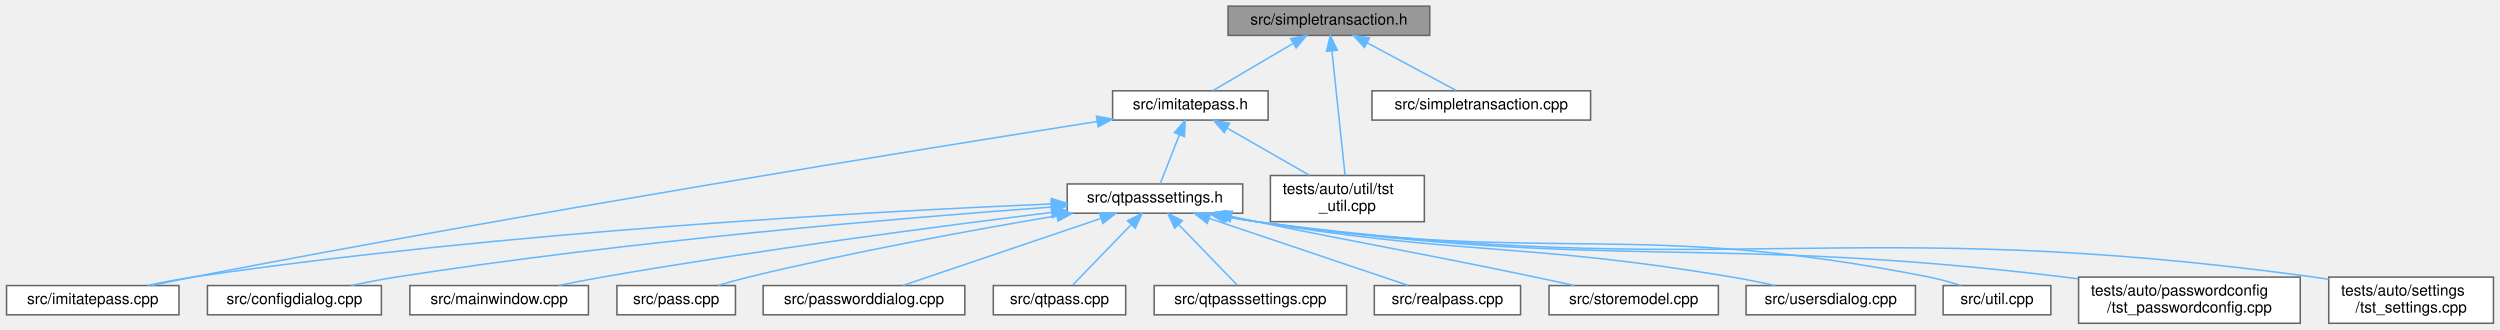
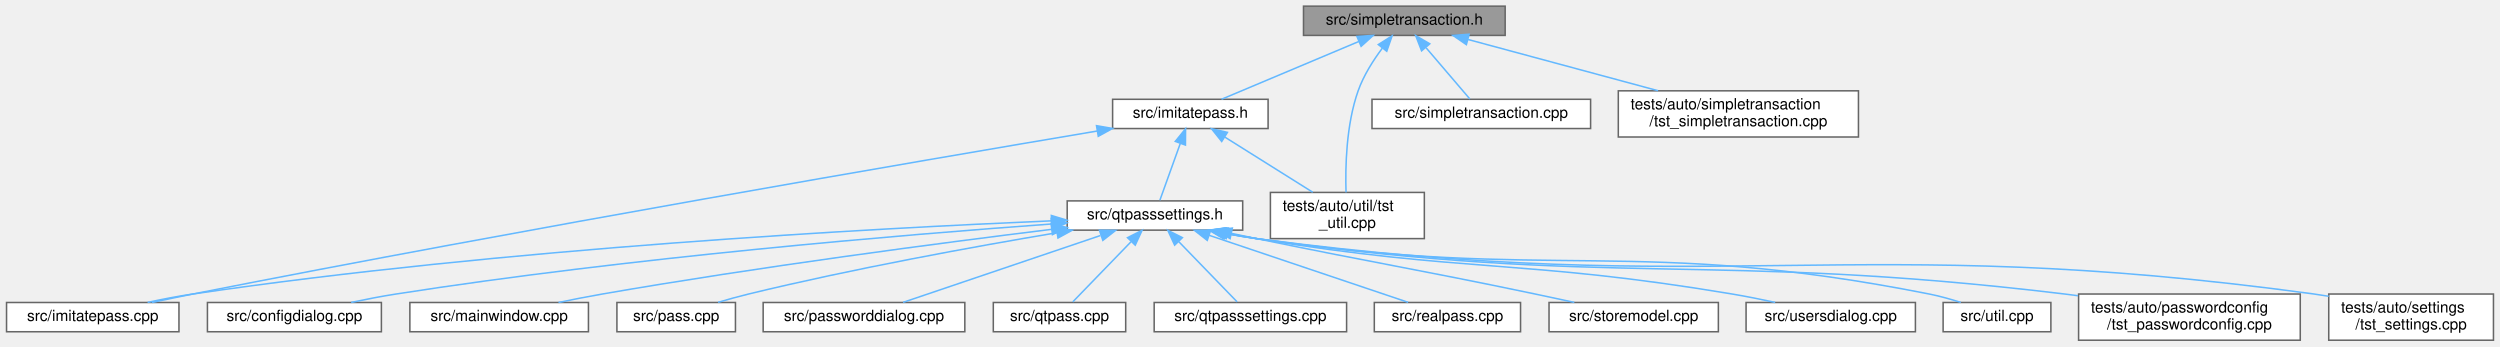
- <svg xmlns="http://www.w3.org/2000/svg" xmlns:xlink="http://www.w3.org/1999/xlink" width="1624pt" height="214pt" viewBox="0.00 0.00 1623.50 214.00">
-   <g id="graph0" class="graph" transform="scale(1 1) rotate(0) translate(4 210)">
+ <svg xmlns="http://www.w3.org/2000/svg" xmlns:xlink="http://www.w3.org/1999/xlink" width="1624pt" height="225pt" viewBox="0.00 0.00 1623.50 225.00">
+   <g id="graph0" class="graph" transform="scale(1 1) rotate(0) translate(4 221)">
    <g id="Node000001" class="node">
      <g id="a_Node000001">
        <a xlink:title=" ">
-           <polygon fill="#999999" stroke="#666666" points="924.5,-206 793.5,-206 793.5,-187 924.5,-187 924.5,-206" />
-           <text text-anchor="middle" x="859" y="-194" font-family="Helvetica,sans-Serif" font-size="10.00">src/simpletransaction.h</text>
+           <polygon fill="#999999" stroke="#666666" points="973.5,-217 842.5,-217 842.5,-198 973.5,-198 973.5,-217" />
+           <text text-anchor="middle" x="908" y="-205" font-family="Helvetica,sans-Serif" font-size="10.00">src/simpletransaction.h</text>
        </a>
      </g>
    </g>
    <g id="Node000002" class="node">
      <g id="a_Node000002">
        <a xlink:href="imitatepass_8h.html" target="_top" xlink:title=" ">
-           <polygon fill="white" stroke="#666666" points="819.5,-151 718.5,-151 718.5,-132 819.5,-132 819.5,-151" />
-           <text text-anchor="middle" x="769" y="-139" font-family="Helvetica,sans-Serif" font-size="10.00">src/imitatepass.h</text>
+           <polygon fill="white" stroke="#666666" points="819.5,-156.5 718.5,-156.5 718.5,-137.5 819.5,-137.5 819.5,-156.5" />
+           <text text-anchor="middle" x="769" y="-144.5" font-family="Helvetica,sans-Serif" font-size="10.00">src/imitatepass.h</text>
        </a>
      </g>
    </g>
    <g id="edge1_Node000001_Node000002" class="edge">
      <g id="a_edge1_Node000001_Node000002">
        <a xlink:title=" ">
-           <path fill="none" stroke="#63b8ff" d="M835.56,-181.7C819.16,-172.04 797.77,-159.44 783.72,-151.17" />
-           <polygon fill="#63b8ff" stroke="#63b8ff" points="834.15,-184.93 844.54,-186.98 837.7,-178.89 834.15,-184.93" />
+           <path fill="none" stroke="#63b8ff" d="M878.49,-194.08C851.64,-182.78 812.72,-166.4 789.24,-156.52" />
+           <polygon fill="#63b8ff" stroke="#63b8ff" points="877.21,-197.34 887.79,-197.99 879.93,-190.89 877.21,-197.34" />
        </a>
      </g>
    </g>
    <g id="Node000017" class="node">
      <g id="a_Node000017">
        <a xlink:href="tst__util_8cpp.html" target="_top" xlink:title=" ">
          <polygon fill="white" stroke="#666666" points="921,-96 821,-96 821,-66 921,-66 921,-96" />
          <text text-anchor="start" x="829" y="-84" font-family="Helvetica,sans-Serif" font-size="10.00">tests/auto/util/tst</text>
          <text text-anchor="middle" x="871" y="-73" font-family="Helvetica,sans-Serif" font-size="10.00">_util.cpp</text>
        </a>
      </g>
    </g>
-     <g id="edge19_Node000001_Node000017" class="edge">
-       <g id="a_edge19_Node000001_Node000017">
-         <a xlink:title=" ">
-           <path fill="none" stroke="#63b8ff" d="M860.96,-176.96C863.35,-154.34 867.34,-116.61 869.5,-96.18" />
-           <polygon fill="#63b8ff" stroke="#63b8ff" points="857.47,-176.66 859.9,-186.97 864.43,-177.39 857.47,-176.66" />
+     <g id="edge20_Node000001_Node000017" class="edge">
+       <g id="a_edge20_Node000001_Node000017">
+         <a xlink:title=" ">
+           <path fill="none" stroke="#63b8ff" d="M893.72,-189.72C887.81,-181.82 881.52,-171.96 878,-162 870.18,-139.92 869.61,-112.37 870.14,-96.03" />
+           <polygon fill="#63b8ff" stroke="#63b8ff" points="891.1,-192.05 900.06,-197.71 896.58,-187.7 891.1,-192.05" />
        </a>
      </g>
    </g>
    <g id="Node000018" class="node">
      <g id="a_Node000018">
        <a xlink:href="simpletransaction_8cpp.html" target="_top" xlink:title=" ">
-           <polygon fill="white" stroke="#666666" points="1029,-151 887,-151 887,-132 1029,-132 1029,-151" />
-           <text text-anchor="middle" x="958" y="-139" font-family="Helvetica,sans-Serif" font-size="10.00">src/simpletransaction.cpp</text>
+           <polygon fill="white" stroke="#666666" points="1029,-156.5 887,-156.5 887,-137.5 1029,-137.5 1029,-156.5" />
+           <text text-anchor="middle" x="958" y="-144.5" font-family="Helvetica,sans-Serif" font-size="10.00">src/simpletransaction.cpp</text>
        </a>
      </g>
    </g>
    <g id="edge18_Node000001_Node000018" class="edge">
      <g id="a_edge18_Node000001_Node000018">
        <a xlink:title=" ">
-           <path fill="none" stroke="#63b8ff" d="M883.78,-182.23C901.94,-172.51 926.06,-159.6 941.8,-151.17" />
-           <polygon fill="#63b8ff" stroke="#63b8ff" points="882.07,-179.18 874.91,-186.98 885.37,-185.35 882.07,-179.18" />
+           <path fill="none" stroke="#63b8ff" d="M922.14,-189.95C931.4,-179.12 943.12,-165.41 950.59,-156.67" />
+           <polygon fill="#63b8ff" stroke="#63b8ff" points="919.21,-187.99 915.38,-197.87 924.54,-192.54 919.21,-187.99" />
+         </a>
+       </g>
+     </g>
+     <g id="Node000019" class="node">
+       <g id="a_Node000019">
+         <a xlink:href="tst__simpletransaction_8cpp.html" target="_top" xlink:title=" ">
+           <polygon fill="white" stroke="#666666" points="1203,-162 1047,-162 1047,-132 1203,-132 1203,-162" />
+           <text text-anchor="start" x="1055" y="-150" font-family="Helvetica,sans-Serif" font-size="10.00">tests/auto/simpletransaction</text>
+           <text text-anchor="middle" x="1125" y="-139" font-family="Helvetica,sans-Serif" font-size="10.00">/tst_simpletransaction.cpp</text>
+         </a>
+       </g>
+     </g>
+     <g id="edge19_Node000001_Node000019" class="edge">
+       <g id="a_edge19_Node000001_Node000019">
+         <a xlink:title=" ">
+           <path fill="none" stroke="#63b8ff" d="M949.47,-195.32C984.55,-185.86 1035.01,-172.26 1072.83,-162.06" />
+           <polygon fill="#63b8ff" stroke="#63b8ff" points="948.3,-192.01 939.55,-197.99 950.12,-198.77 948.3,-192.01" />
        </a>
      </g>
    </g>
    <g id="Node000003" class="node">
      <g id="a_Node000003">
        <a xlink:href="imitatepass_8cpp.html" target="_top" xlink:title=" ">
          <polygon fill="white" stroke="#666666" points="112,-24.5 0,-24.5 0,-5.5 112,-5.5 112,-24.5" />
          <text text-anchor="middle" x="56" y="-12.5" font-family="Helvetica,sans-Serif" font-size="10.00">src/imitatepass.cpp</text>
        </a>
      </g>
    </g>
    <g id="edge2_Node000002_Node000003" class="edge">
      <g id="a_edge2_Node000002_Node000003">
        <a xlink:title=" ">
-           <path fill="none" stroke="#63b8ff" d="M708.45,-131.07C593.61,-112.99 336.38,-71.54 121,-30 112.39,-28.34 103.16,-26.43 94.44,-24.57" />
-           <polygon fill="#63b8ff" stroke="#63b8ff" points="708.03,-134.55 718.45,-132.64 709.12,-127.63 708.03,-134.55" />
+           <path fill="none" stroke="#63b8ff" d="M708.47,-135.89C593.68,-116.56 336.51,-72.49 121,-30 112.39,-28.3 103.17,-26.38 94.45,-24.51" />
+           <polygon fill="#63b8ff" stroke="#63b8ff" points="708.03,-139.37 718.47,-137.57 709.19,-132.46 708.03,-139.37" />
        </a>
      </g>
    </g>
    <g id="Node000004" class="node">
      <g id="a_Node000004">
        <a xlink:href="qtpasssettings_8h.html" target="_top" xlink:title=" ">
          <polygon fill="white" stroke="#666666" points="803,-90.5 689,-90.5 689,-71.5 803,-71.5 803,-90.5" />
          <text text-anchor="middle" x="746" y="-78.5" font-family="Helvetica,sans-Serif" font-size="10.00">src/qtpasssettings.h</text>
        </a>
      </g>
    </g>
    <g id="edge3_Node000002_Node000004" class="edge">
      <g id="a_edge3_Node000002_Node000004">
        <a xlink:title=" ">
-           <path fill="none" stroke="#63b8ff" d="M761.85,-122.32C757.71,-111.78 752.67,-98.98 749.41,-90.67" />
-           <polygon fill="#63b8ff" stroke="#63b8ff" points="758.69,-123.84 765.61,-131.87 765.2,-121.28 758.69,-123.84" />
+           <path fill="none" stroke="#63b8ff" d="M762.47,-127.82C758.13,-115.74 752.62,-100.41 749.2,-90.91" />
+           <polygon fill="#63b8ff" stroke="#63b8ff" points="759.22,-129.14 765.9,-137.37 765.81,-126.77 759.22,-129.14" />
        </a>
      </g>
    </g>
    <g id="edge17_Node000002_Node000017" class="edge">
      <g id="a_edge17_Node000002_Node000017">
        <a xlink:title=" ">
-           <path fill="none" stroke="#63b8ff" d="M792.86,-126.81C808.96,-117.58 830.14,-105.43 846.39,-96.11" />
-           <polygon fill="#63b8ff" stroke="#63b8ff" points="790.98,-123.86 784.05,-131.87 794.47,-129.93 790.98,-123.86" />
+           <path fill="none" stroke="#63b8ff" d="M791.45,-131.91C808.4,-121.28 831.55,-106.75 848.5,-96.12" />
+           <polygon fill="#63b8ff" stroke="#63b8ff" points="789.37,-129.09 782.76,-137.37 793.09,-135.02 789.37,-129.09" />
        </a>
      </g>
    </g>
    <g id="edge5_Node000004_Node000003" class="edge">
      <g id="a_edge5_Node000004_Node000003">
        <a xlink:title=" ">
          <path fill="none" stroke="#63b8ff" d="M678.79,-77.54C563.94,-72.69 322.76,-59.67 121,-30 111.41,-28.59 101.11,-26.6 91.61,-24.56" />
          <polygon fill="#63b8ff" stroke="#63b8ff" points="678.7,-81.04 688.84,-77.96 678.99,-74.05 678.7,-81.04" />
        </a>
      </g>
    </g>
    <g id="Node000005" class="node">
      <g id="a_Node000005">
        <a xlink:href="configdialog_8cpp.html" target="_top" xlink:title=" ">
          <polygon fill="white" stroke="#666666" points="243.5,-24.5 130.5,-24.5 130.5,-5.5 243.5,-5.5 243.5,-24.5" />
          <text text-anchor="middle" x="187" y="-12.5" font-family="Helvetica,sans-Serif" font-size="10.00">src/configdialog.cpp</text>
        </a>
      </g>
    </g>
    <g id="edge4_Node000004_Node000005" class="edge">
      <g id="a_edge4_Node000004_Node000005">
        <a xlink:title=" ">
          <path fill="none" stroke="#63b8ff" d="M678.75,-75.49C583.57,-68.59 404.31,-53.65 253,-30 243.51,-28.52 233.33,-26.55 223.87,-24.56" />
          <polygon fill="#63b8ff" stroke="#63b8ff" points="678.58,-78.99 688.81,-76.21 679.09,-72.01 678.58,-78.99" />
        </a>
      </g>
    </g>
    <g id="Node000006" class="node">
      <g id="a_Node000006">
        <a xlink:href="mainwindow_8cpp.html" target="_top" xlink:title=" ">
          <polygon fill="white" stroke="#666666" points="378,-24.5 262,-24.5 262,-5.5 378,-5.5 378,-24.5" />
          <text text-anchor="middle" x="320" y="-12.5" font-family="Helvetica,sans-Serif" font-size="10.00">src/mainwindow.cpp</text>
        </a>
      </g>
    </g>
    <g id="edge6_Node000004_Node000006" class="edge">
      <g id="a_edge6_Node000004_Node000006">
        <a xlink:title=" ">
          <path fill="none" stroke="#63b8ff" d="M678.59,-71.99C606.29,-63.08 488.19,-47.6 387,-30 377.75,-28.39 367.83,-26.44 358.53,-24.52" />
          <polygon fill="#63b8ff" stroke="#63b8ff" points="678.57,-75.52 688.92,-73.26 679.42,-68.57 678.57,-75.52" />
        </a>
      </g>
    </g>
    <g id="Node000007" class="node">
      <g id="a_Node000007">
        <a xlink:href="pass_8cpp.html" target="_top" xlink:title=" ">
          <polygon fill="white" stroke="#666666" points="473.5,-24.5 396.5,-24.5 396.5,-5.5 473.5,-5.5 473.5,-24.5" />
          <text text-anchor="middle" x="435" y="-12.5" font-family="Helvetica,sans-Serif" font-size="10.00">src/pass.cpp</text>
        </a>
      </g>
    </g>
    <g id="edge7_Node000004_Node000007" class="edge">
      <g id="a_edge7_Node000004_Node000007">
        <a xlink:title=" ">
          <path fill="none" stroke="#63b8ff" d="M682.25,-69.81C628.53,-60.77 549.82,-46.48 482,-30 475.55,-28.43 468.66,-26.52 462.21,-24.62" />
          <polygon fill="#63b8ff" stroke="#63b8ff" points="681.87,-73.29 692.31,-71.49 683.02,-66.39 681.87,-73.29" />
        </a>
      </g>
    </g>
    <g id="Node000008" class="node">
      <g id="a_Node000008">
        <a xlink:href="passworddialog_8cpp.html" target="_top" xlink:title=" ">
          <polygon fill="white" stroke="#666666" points="622.5,-24.5 491.5,-24.5 491.5,-5.5 622.5,-5.5 622.5,-24.5" />
          <text text-anchor="middle" x="557" y="-12.5" font-family="Helvetica,sans-Serif" font-size="10.00">src/passworddialog.cpp</text>
        </a>
      </g>
    </g>
    <g id="edge8_Node000004_Node000008" class="edge">
      <g id="a_edge8_Node000004_Node000008">
        <a xlink:title=" ">
          <path fill="none" stroke="#63b8ff" d="M710.57,-68C673.24,-55.36 615.4,-35.78 582.39,-24.6" />
          <polygon fill="#63b8ff" stroke="#63b8ff" points="709.92,-71.48 720.51,-71.37 712.16,-64.85 709.92,-71.48" />
        </a>
      </g>
    </g>
    <g id="Node000009" class="node">
      <g id="a_Node000009">
        <a xlink:href="qtpass_8cpp.html" target="_top" xlink:title=" ">
          <polygon fill="white" stroke="#666666" points="727,-24.5 641,-24.5 641,-5.5 727,-5.5 727,-24.5" />
          <text text-anchor="middle" x="684" y="-12.5" font-family="Helvetica,sans-Serif" font-size="10.00">src/qtpass.cpp</text>
        </a>
      </g>
    </g>
    <g id="edge9_Node000004_Node000009" class="edge">
      <g id="a_edge9_Node000004_Node000009">
        <a xlink:title=" ">
          <path fill="none" stroke="#63b8ff" d="M730.48,-63.98C718.51,-51.62 702.4,-34.99 692.63,-24.91" />
          <polygon fill="#63b8ff" stroke="#63b8ff" points="728.17,-66.62 737.64,-71.37 733.19,-61.75 728.17,-66.62" />
        </a>
      </g>
    </g>
    <g id="Node000010" class="node">
      <g id="a_Node000010">
        <a xlink:href="qtpasssettings_8cpp.html" target="_top" xlink:title=" ">
          <polygon fill="white" stroke="#666666" points="870.5,-24.5 745.5,-24.5 745.5,-5.5 870.5,-5.5 870.5,-24.5" />
          <text text-anchor="middle" x="808" y="-12.5" font-family="Helvetica,sans-Serif" font-size="10.00">src/qtpasssettings.cpp</text>
        </a>
      </g>
    </g>
    <g id="edge10_Node000004_Node000010" class="edge">
      <g id="a_edge10_Node000004_Node000010">
        <a xlink:title=" ">
          <path fill="none" stroke="#63b8ff" d="M761.52,-63.98C773.49,-51.62 789.6,-34.99 799.37,-24.91" />
          <polygon fill="#63b8ff" stroke="#63b8ff" points="758.81,-61.75 754.36,-71.37 763.83,-66.62 758.81,-61.75" />
        </a>
      </g>
    </g>
    <g id="Node000011" class="node">
      <g id="a_Node000011">
        <a xlink:href="realpass_8cpp.html" target="_top" xlink:title=" ">
          <polygon fill="white" stroke="#666666" points="983.5,-24.5 888.5,-24.5 888.5,-5.5 983.5,-5.5 983.5,-24.5" />
          <text text-anchor="middle" x="936" y="-12.5" font-family="Helvetica,sans-Serif" font-size="10.00">src/realpass.cpp</text>
        </a>
      </g>
    </g>
    <g id="edge11_Node000004_Node000011" class="edge">
      <g id="a_edge11_Node000004_Node000011">
        <a xlink:title=" ">
          <path fill="none" stroke="#63b8ff" d="M781.14,-68.16C818.65,-55.53 877.15,-35.82 910.48,-24.6" />
          <polygon fill="#63b8ff" stroke="#63b8ff" points="779.98,-64.86 771.62,-71.37 782.22,-71.49 779.98,-64.86" />
        </a>
      </g>
    </g>
    <g id="Node000012" class="node">
      <g id="a_Node000012">
        <a xlink:href="storemodel_8cpp.html" target="_top" xlink:title=" ">
          <polygon fill="white" stroke="#666666" points="1112,-24.5 1002,-24.5 1002,-5.5 1112,-5.5 1112,-24.5" />
          <text text-anchor="middle" x="1057" y="-12.5" font-family="Helvetica,sans-Serif" font-size="10.00">src/storemodel.cpp</text>
        </a>
      </g>
    </g>
    <g id="edge12_Node000004_Node000012" class="edge">
      <g id="a_edge12_Node000004_Node000012">
        <a xlink:title=" ">
          <path fill="none" stroke="#63b8ff" d="M795.63,-69.4C801.15,-68.24 806.69,-67.09 812,-66 892.34,-49.49 912.71,-46.76 993,-30 1001.24,-28.28 1010.06,-26.38 1018.44,-24.56" />
          <polygon fill="#63b8ff" stroke="#63b8ff" points="794.83,-65.99 785.77,-71.48 796.28,-72.84 794.83,-65.99" />
        </a>
      </g>
    </g>
    <g id="Node000013" class="node">
      <g id="a_Node000013">
        <a xlink:href="usersdialog_8cpp.html" target="_top" xlink:title=" ">
          <polygon fill="white" stroke="#666666" points="1240,-24.5 1130,-24.5 1130,-5.5 1240,-5.5 1240,-24.5" />
          <text text-anchor="middle" x="1185" y="-12.5" font-family="Helvetica,sans-Serif" font-size="10.00">src/usersdialog.cpp</text>
        </a>
      </g>
    </g>
    <g id="edge13_Node000004_Node000013" class="edge">
      <g id="a_edge13_Node000004_Node000013">
        <a xlink:title=" ">
          <path fill="none" stroke="#63b8ff" d="M793.07,-69.46C799.42,-68.2 805.86,-67.01 812,-66 948.44,-43.63 984.63,-52.8 1121,-30 1130.09,-28.48 1139.83,-26.52 1148.91,-24.55" />
          <polygon fill="#63b8ff" stroke="#63b8ff" points="792.33,-66.04 783.23,-71.47 793.73,-72.89 792.33,-66.04" />
        </a>
      </g>
    </g>
    <g id="Node000014" class="node">
      <g id="a_Node000014">
        <a xlink:href="util_8cpp.html" target="_top" xlink:title=" ">
          <polygon fill="white" stroke="#666666" points="1328,-24.5 1258,-24.5 1258,-5.5 1328,-5.5 1328,-24.5" />
          <text text-anchor="middle" x="1293" y="-12.5" font-family="Helvetica,sans-Serif" font-size="10.00">src/util.cpp</text>
        </a>
      </g>
    </g>
    <g id="edge14_Node000004_Node000014" class="edge">
      <g id="a_edge14_Node000004_Node000014">
        <a xlink:title=" ">
          <path fill="none" stroke="#63b8ff" d="M792.34,-69.4C798.91,-68.12 805.61,-66.94 812,-66 1004.82,-37.72 1057.82,-67.78 1249,-30 1255.76,-28.66 1262.95,-26.64 1269.51,-24.55" />
          <polygon fill="#63b8ff" stroke="#63b8ff" points="791.26,-66.04 782.16,-71.47 792.66,-72.9 791.26,-66.04" />
        </a>
      </g>
    </g>
    <g id="Node000015" class="node">
      <g id="a_Node000015">
        <a xlink:href="tst__passwordconfig_8cpp.html" target="_top" xlink:title=" ">
          <polygon fill="white" stroke="#666666" points="1490,-30 1346,-30 1346,0 1490,0 1490,-30" />
          <text text-anchor="start" x="1354" y="-18" font-family="Helvetica,sans-Serif" font-size="10.00">tests/auto/passwordconfig</text>
          <text text-anchor="middle" x="1418" y="-7" font-family="Helvetica,sans-Serif" font-size="10.00">/tst_passwordconfig.cpp</text>
        </a>
      </g>
    </g>
    <g id="edge15_Node000004_Node000015" class="edge">
      <g id="a_edge15_Node000004_Node000015">
        <a xlink:title=" ">
          <path fill="none" stroke="#63b8ff" d="M791.62,-69.45C798.42,-68.13 805.37,-66.93 812,-66 1043.63,-33.65 1104.8,-57.95 1337,-30 1339.83,-29.66 1342.72,-29.29 1345.63,-28.89" />
          <polygon fill="#63b8ff" stroke="#63b8ff" points="790.91,-66.03 781.8,-71.45 792.3,-72.89 790.91,-66.03" />
        </a>
      </g>
    </g>
    <g id="Node000016" class="node">
      <g id="a_Node000016">
        <a xlink:href="tst__settings_8cpp.html" target="_top" xlink:title=" ">
          <polygon fill="white" stroke="#666666" points="1615.5,-30 1508.5,-30 1508.5,0 1615.5,0 1615.5,-30" />
          <text text-anchor="start" x="1516.5" y="-18" font-family="Helvetica,sans-Serif" font-size="10.00">tests/auto/settings</text>
          <text text-anchor="middle" x="1562" y="-7" font-family="Helvetica,sans-Serif" font-size="10.00">/tst_settings.cpp</text>
        </a>
      </g>
    </g>
    <g id="edge16_Node000004_Node000016" class="edge">
      <g id="a_edge16_Node000004_Node000016">
        <a xlink:title=" ">
          <path fill="none" stroke="#63b8ff" d="M791.12,-69.45C798.08,-68.11 805.21,-66.89 812,-66 1115.14,-26.16 1196.05,-71.31 1499,-30 1502.11,-29.58 1505.29,-29.08 1508.49,-28.53" />
          <polygon fill="#63b8ff" stroke="#63b8ff" points="790.21,-66.06 781.1,-71.49 791.6,-72.92 790.21,-66.06" />
        </a>
      </g>
    </g>
  </g>
</svg>
